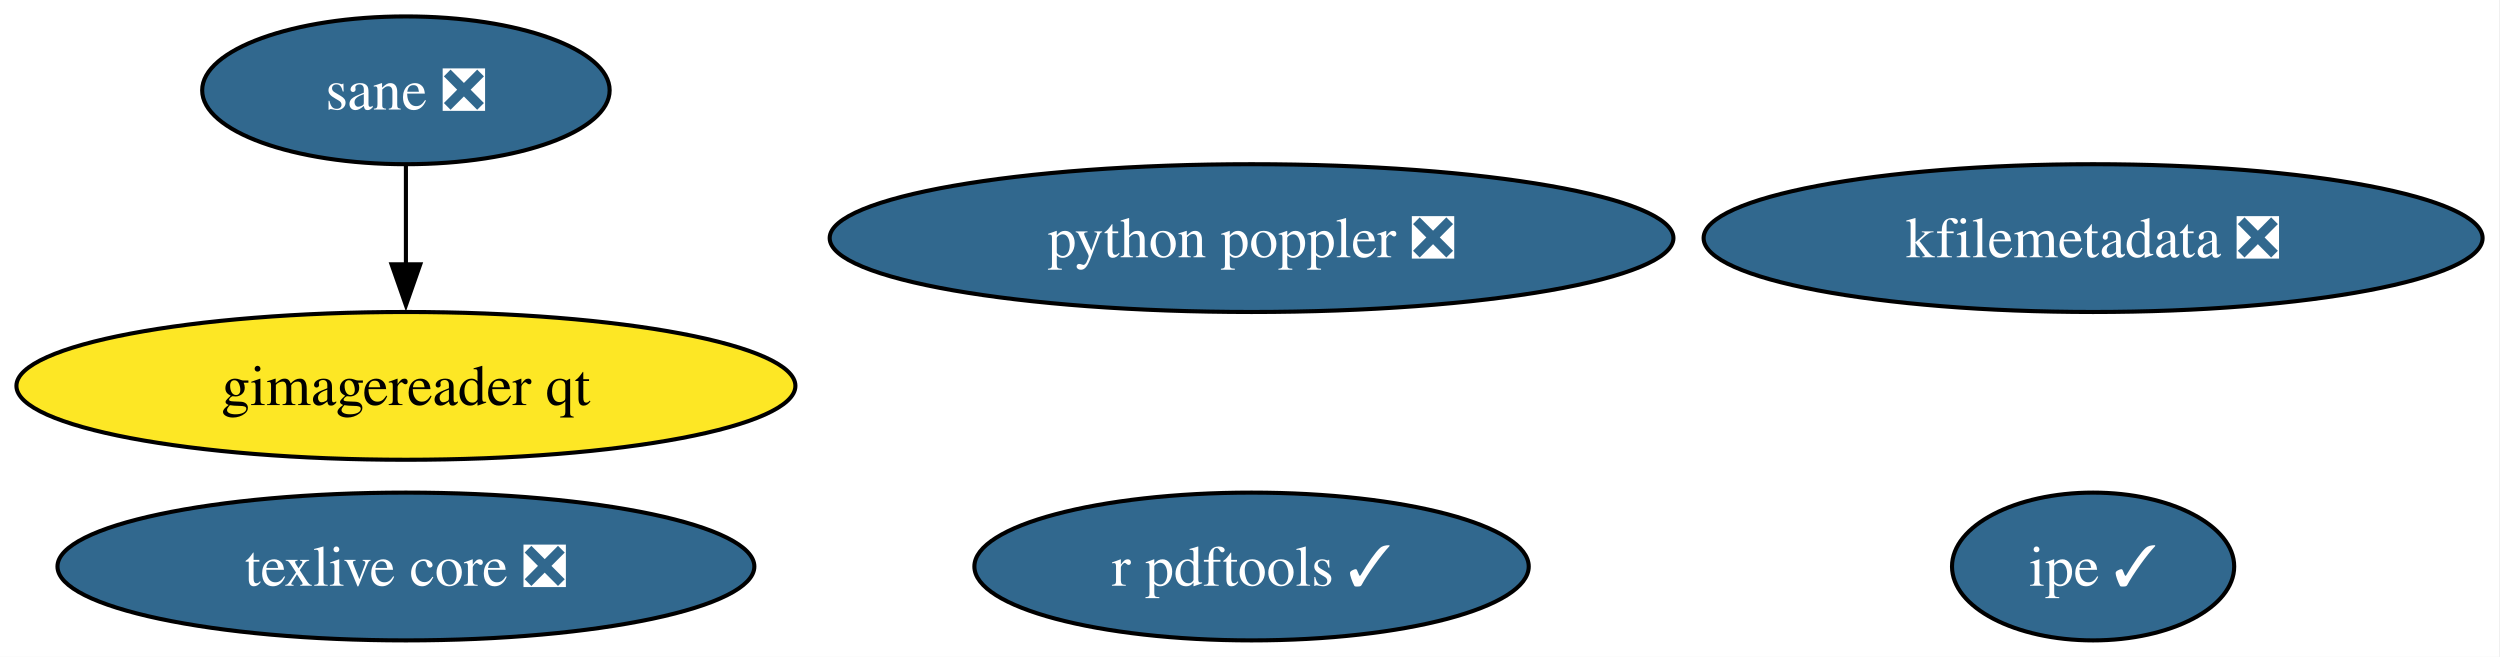
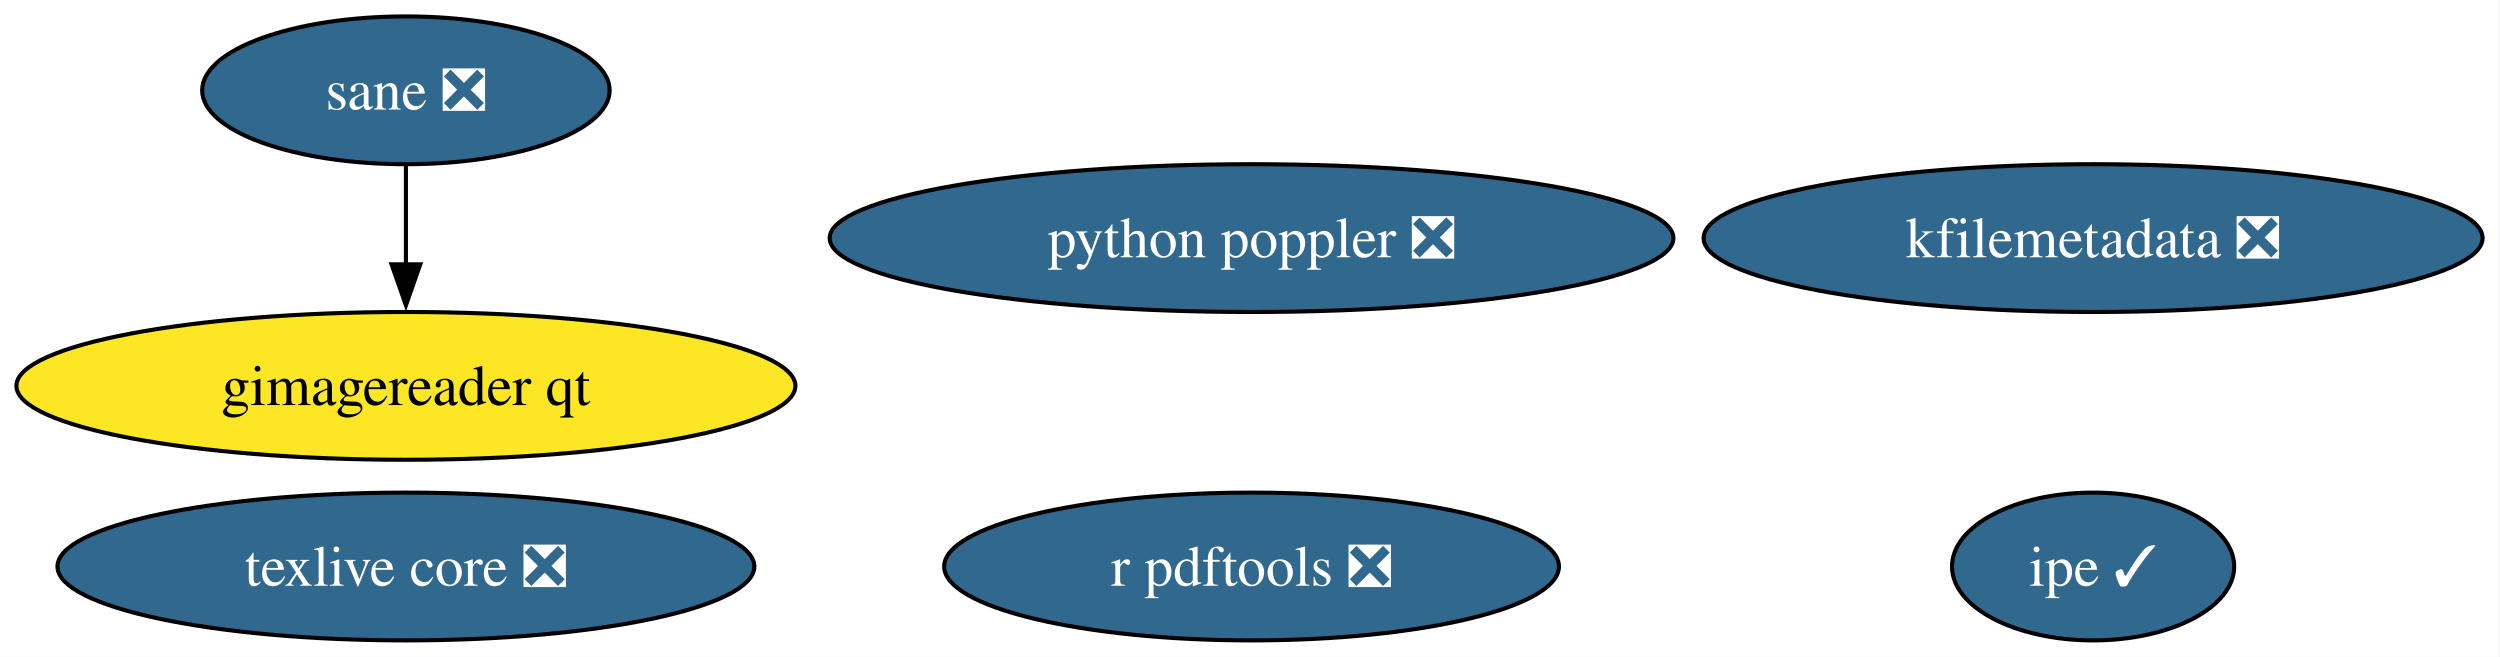
<svg xmlns="http://www.w3.org/2000/svg" xmlns:xlink="http://www.w3.org/1999/xlink" width="609pt" height="160pt" viewBox="0.00 0.00 609.00 160.00">
  <g id="graph0" class="graph" transform="scale(1 1) rotate(0) translate(4 156)">
    <polygon fill="white" stroke="none" points="-4,4 -4,-156 604.75,-156 604.75,4 -4,4" />
    <g id="node1" class="node">
      <g id="a_node1">
        <a xlink:href="https://github.com/conda-forge/texlive-core-feedstock/pull/103" xlink:title="texlive core ❎">
          <ellipse fill="#31688e" stroke="black" cx="94.88" cy="-18" rx="84.88" ry="18" />
          <text xml:space="preserve" text-anchor="middle" x="94.88" y="-13.32" font-family="Times,serif" font-size="14.00" fill="white">texlive core ❎</text>
        </a>
      </g>
    </g>
    <g id="node2" class="node">
      <g id="a_node2">
-         <a xlink:href="https://github.com/conda-forge/r-pdftools-feedstock/pull/58" xlink:title="r pdftools ✓">
-           <ellipse fill="#31688e" stroke="black" cx="300.88" cy="-18" rx="67.52" ry="18" />
-           <text xml:space="preserve" text-anchor="middle" x="300.88" y="-13.32" font-family="Times,serif" font-size="14.00" fill="white">r pdftools ✓</text>
+         <a xlink:href="https://github.com/conda-forge/r-pdftools-feedstock/pull/58" xlink:title="r pdftools ❎">
+           <ellipse fill="#31688e" stroke="black" cx="300.88" cy="-18" rx="74.88" ry="18" />
+           <text xml:space="preserve" text-anchor="middle" x="300.88" y="-13.32" font-family="Times,serif" font-size="14.00" fill="white">r pdftools ❎</text>
        </a>
      </g>
    </g>
    <g id="node3" class="node">
      <g id="a_node3">
        <a xlink:href="https://github.com/conda-forge/kfilemetadata-feedstock/pull/43" xlink:title="kfilemetadata ❎">
          <ellipse fill="#31688e" stroke="black" cx="505.88" cy="-98" rx="94.88" ry="18" />
          <text xml:space="preserve" text-anchor="middle" x="505.88" y="-93.33" font-family="Times,serif" font-size="14.00" fill="white">kfilemetadata ❎</text>
        </a>
      </g>
    </g>
    <g id="node4" class="node">
      <g id="a_node4">
        <a xlink:href="https://github.com/conda-forge/ipe-feedstock/pull/39" xlink:title="ipe ✓">
          <ellipse fill="#31688e" stroke="black" cx="505.88" cy="-18" rx="34.37" ry="18" />
          <text xml:space="preserve" text-anchor="middle" x="505.88" y="-13.32" font-family="Times,serif" font-size="14.00" fill="white">ipe ✓</text>
        </a>
      </g>
    </g>
    <g id="node5" class="node">
      <g id="a_node5">
        <a xlink:href="https://github.com/conda-forge/sane-feedstock/pull/37" xlink:title="sane ❎">
          <ellipse fill="#31688e" stroke="black" cx="94.88" cy="-134" rx="49.63" ry="18" />
          <text xml:space="preserve" text-anchor="middle" x="94.88" y="-129.32" font-family="Times,serif" font-size="14.00" fill="white">sane ❎</text>
        </a>
      </g>
    </g>
    <g id="node6" class="node">
      <g id="a_node6">
        <a xlink:href="https://github.com/conda-forge/gimagereader-qt-feedstock" xlink:title="gimagereader qt">
          <ellipse fill="#fde725" stroke="black" cx="94.88" cy="-62" rx="94.88" ry="18" />
          <text xml:space="preserve" text-anchor="middle" x="94.88" y="-57.33" font-family="Times,serif" font-size="14.00">gimagereader qt</text>
        </a>
      </g>
    </g>
    <g id="edge1" class="edge">
      <path fill="none" stroke="black" d="M94.88,-115.7C94.88,-108.41 94.88,-99.73 94.88,-91.54" />
      <polygon fill="black" stroke="black" points="98.38,-91.62 94.88,-81.62 91.38,-91.62 98.38,-91.62" />
    </g>
    <g id="node7" class="node">
      <g id="a_node7">
        <a xlink:href="https://github.com/conda-forge/python-poppler-feedstock/pull/20" xlink:title="python poppler ❎">
          <ellipse fill="#31688e" stroke="black" cx="300.88" cy="-98" rx="102.77" ry="18" />
          <text xml:space="preserve" text-anchor="middle" x="300.88" y="-93.33" font-family="Times,serif" font-size="14.00" fill="white">python poppler ❎</text>
        </a>
      </g>
    </g>
  </g>
</svg>
